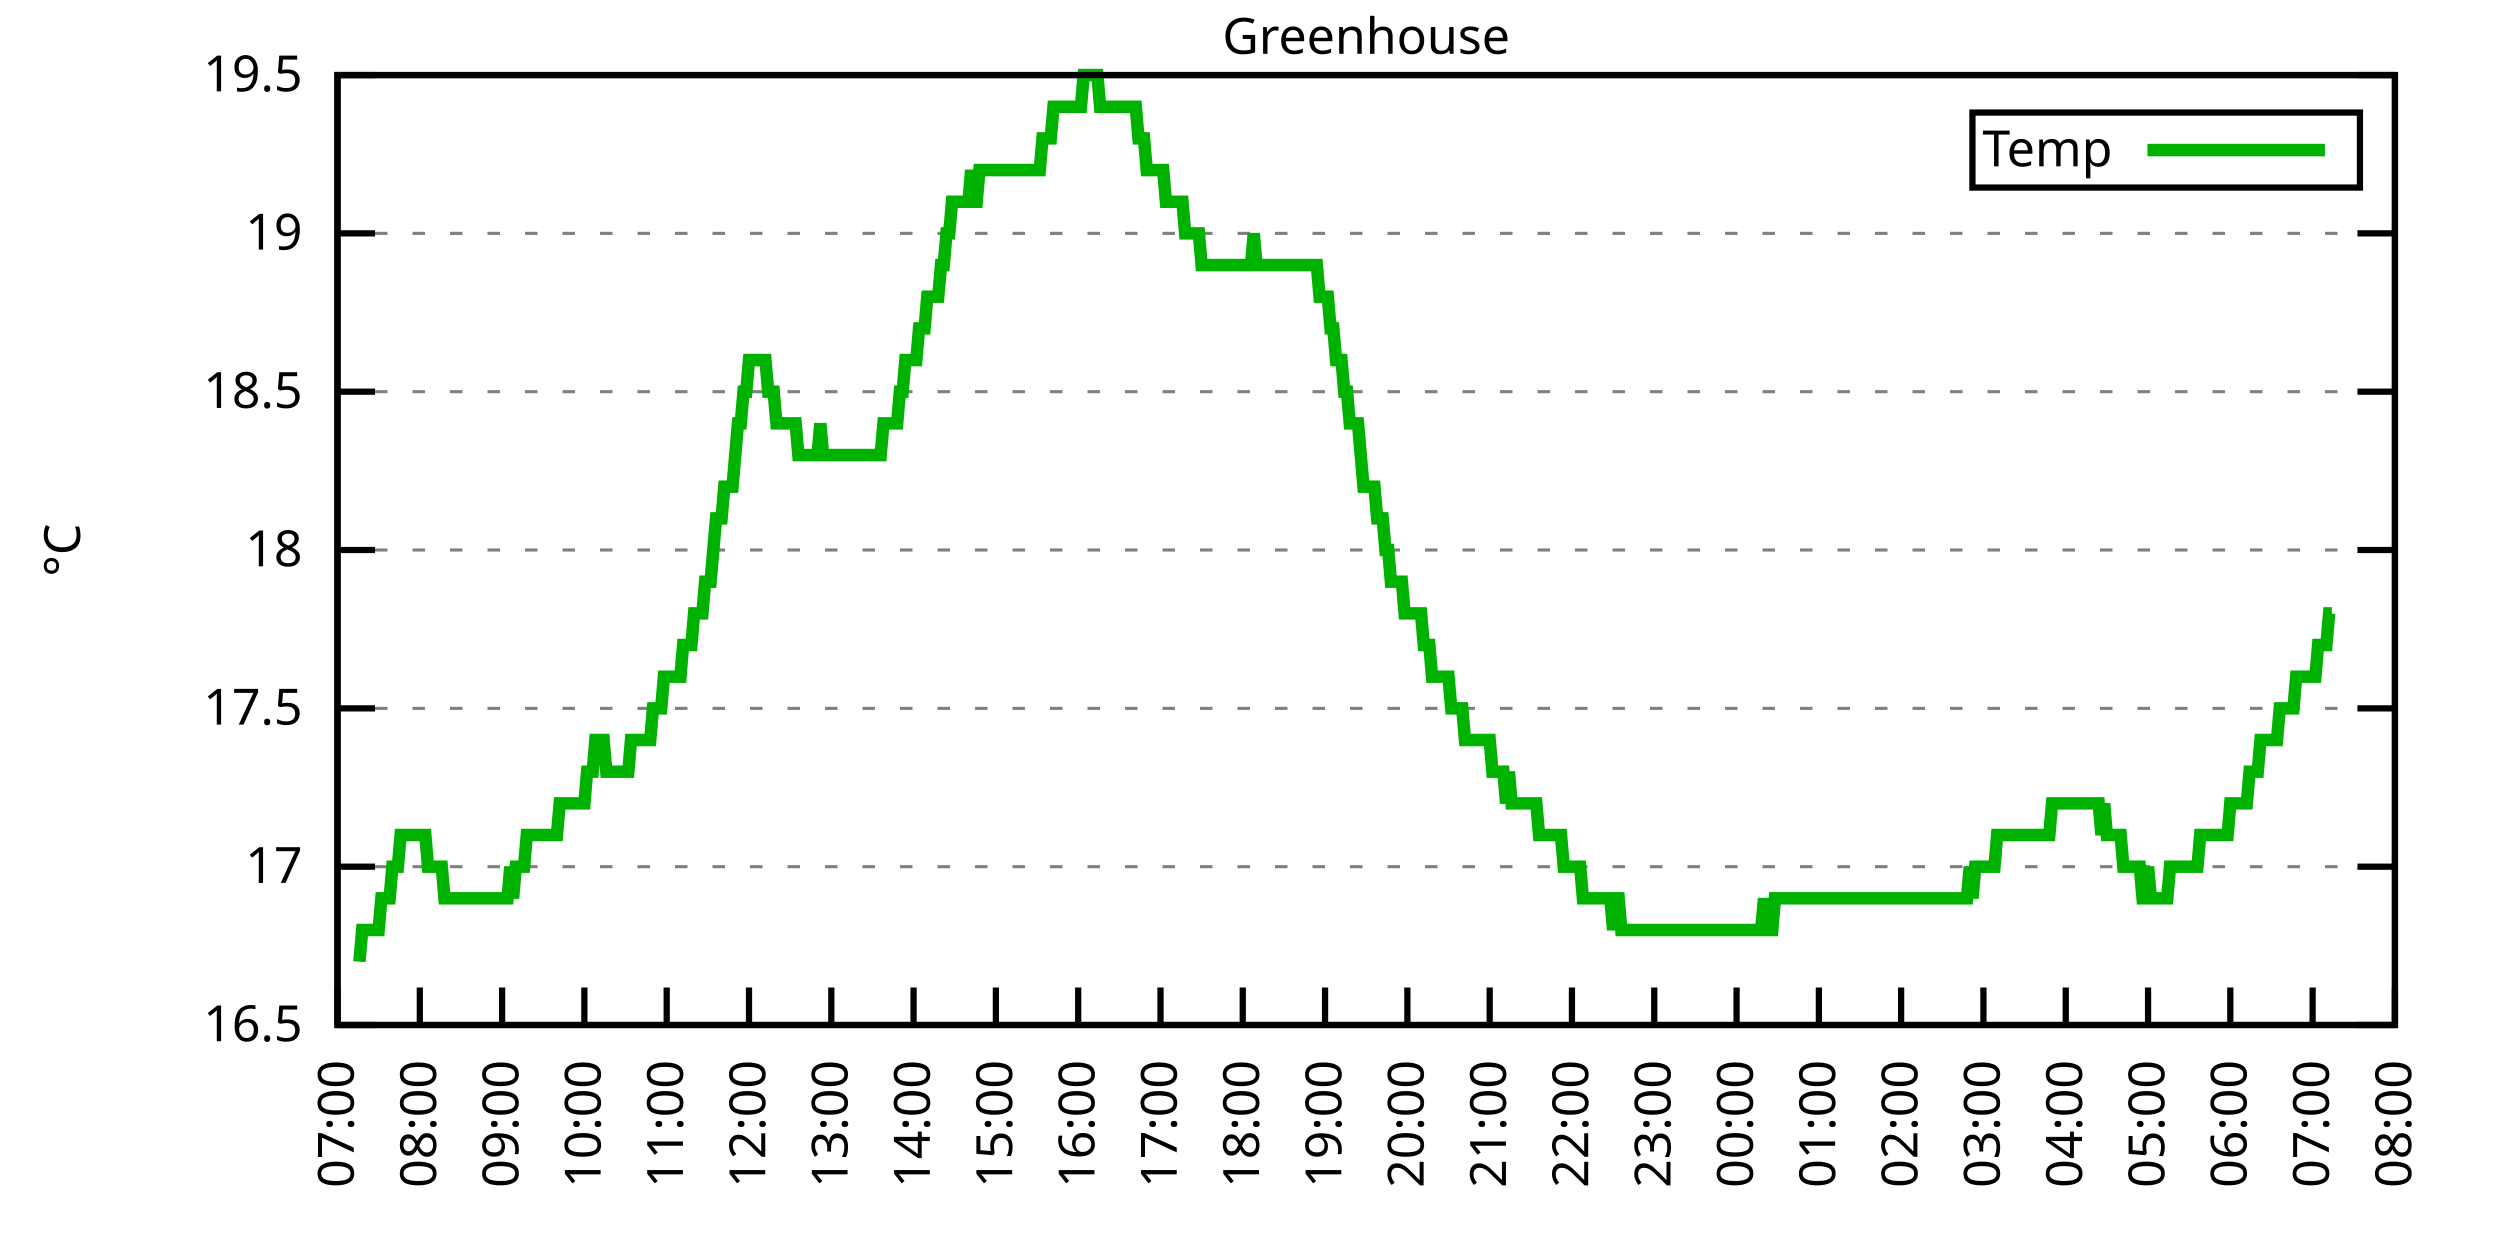
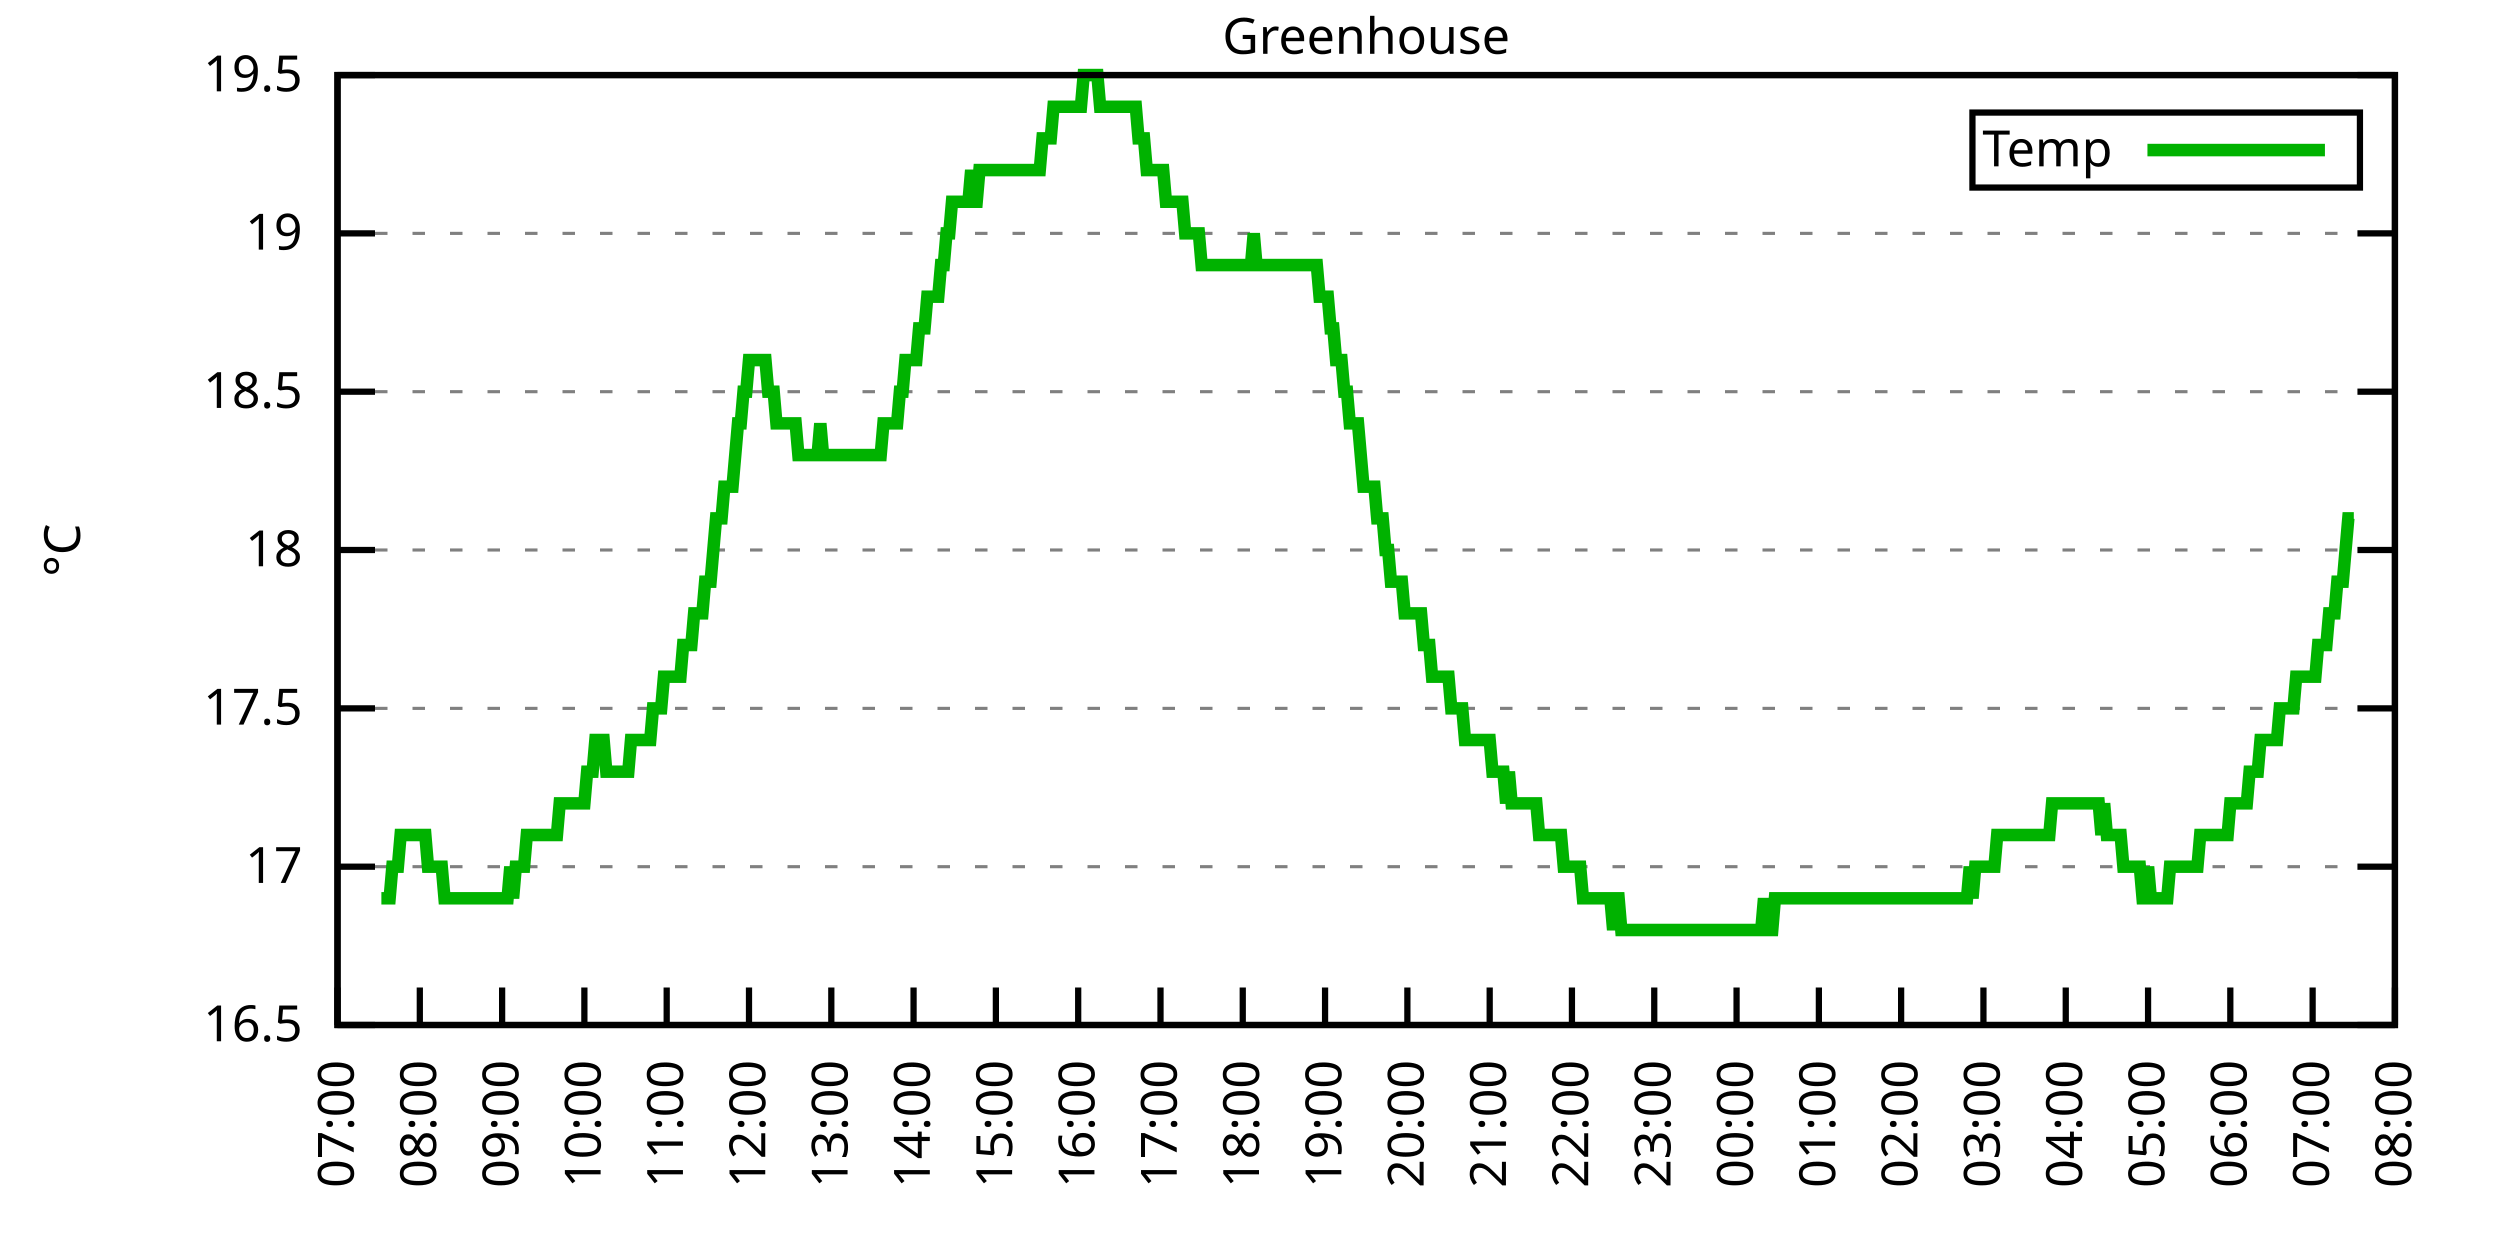
<svg xmlns="http://www.w3.org/2000/svg" xmlns:xlink="http://www.w3.org/1999/xlink" width="400" height="200" viewBox="0 0 400 200">
  <g id="gnuplot_canvas">
    <rect x="0" y="0" width="400" height="200" fill="none" />
    <defs>
      <circle id="gpDot" r="0.5" stroke-width="0.5" stroke="currentColor" />
      <path id="gpPt0" stroke-width="0.333" stroke="currentColor" d="M-1,0 h2 M0,-1 v2" />
      <path id="gpPt1" stroke-width="0.333" stroke="currentColor" d="M-1,-1 L1,1 M1,-1 L-1,1" />
      <path id="gpPt2" stroke-width="0.333" stroke="currentColor" d="M-1,0 L1,0 M0,-1 L0,1 M-1,-1 L1,1 M-1,1 L1,-1" />
      <rect id="gpPt3" stroke-width="0.333" stroke="currentColor" x="-1" y="-1" width="2" height="2" />
      <rect id="gpPt4" stroke-width="0.333" stroke="currentColor" fill="currentColor" x="-1" y="-1" width="2" height="2" />
      <circle id="gpPt5" stroke-width="0.333" stroke="currentColor" cx="0" cy="0" r="1" />
      <use xlink:href="#gpPt5" id="gpPt6" fill="currentColor" stroke="none" />
      <path id="gpPt7" stroke-width="0.333" stroke="currentColor" d="M0,-1.33 L-1.33,0.67 L1.33,0.67 z" />
      <use xlink:href="#gpPt7" id="gpPt8" fill="currentColor" stroke="none" />
      <use xlink:href="#gpPt7" id="gpPt9" stroke="currentColor" transform="rotate(180)" />
      <use xlink:href="#gpPt9" id="gpPt10" fill="currentColor" stroke="none" />
      <use xlink:href="#gpPt3" id="gpPt11" stroke="currentColor" transform="rotate(45)" />
      <use xlink:href="#gpPt11" id="gpPt12" fill="currentColor" stroke="none" />
      <path id="gpPt13" stroke-width="0.333" stroke="currentColor" d="M0,1.330 L1.265,0.411 L0.782,-1.067 L-0.782,-1.076 L-1.265,0.411 z" />
      <use xlink:href="#gpPt13" id="gpPt14" fill="currentColor" stroke="none" />
      <filter id="textbox" filterUnits="objectBoundingBox" x="0" y="0" height="1" width="1">
        <feFlood flood-color="white" flood-opacity="1" result="bgnd" />
        <feComposite in="SourceGraphic" in2="bgnd" operator="atop" />
      </filter>
      <filter id="greybox" filterUnits="objectBoundingBox" x="0" y="0" height="1" width="1">
        <feFlood flood-color="lightgrey" flood-opacity="1" result="grey" />
        <feComposite in="SourceGraphic" in2="grey" operator="atop" />
      </filter>
    </defs>
    <g fill="none" color="white" stroke="currentColor" stroke-width="1.00" stroke-linecap="butt" stroke-linejoin="miter">
</g>
    <g fill="none" color="black" stroke="currentColor" stroke-width="1.00" stroke-linecap="butt" stroke-linejoin="miter">
      <g stroke="none" shape-rendering="crispEdges">
        <polygon fill="rgb(255, 255, 255)" points="54.00,164.00 383.18,164.00 383.18,12.02 54.00,12.02 " />
      </g>
    </g>
    <g fill="none" color="black" stroke="currentColor" stroke-width="1.00" stroke-linecap="butt" stroke-linejoin="miter">
</g>
    <g fill="none" color="black" stroke="black" stroke-width="0.50" stroke-linecap="butt" stroke-linejoin="miter">
</g>
    <g fill="none" color="gray" stroke="currentColor" stroke-width="0.50" stroke-linecap="butt" stroke-linejoin="miter">
      <path stroke="gray" stroke-dasharray="2,4" class="gridline" d="M54.00,164.00 L383.19,164.00  " />
    </g>
    <g fill="none" color="gray" stroke="gray" stroke-width="1.00" stroke-linecap="butt" stroke-linejoin="miter">
</g>
    <g fill="none" color="black" stroke="currentColor" stroke-width="1.00" stroke-linecap="butt" stroke-linejoin="miter">
      <path stroke="black" d="M54.00,164.00 L60.00,164.00 M383.19,164.00 L377.19,164.00  " />
      <g transform="translate(48.40,166.60)" stroke="none" fill="black" font-family="Sans" font-size="8.00" text-anchor="end">
        <text>
          <tspan font-family="Sans"> 16.5</tspan>
        </text>
      </g>
    </g>
    <g fill="none" color="black" stroke="currentColor" stroke-width="1.00" stroke-linecap="butt" stroke-linejoin="miter">
</g>
    <g fill="none" color="black" stroke="black" stroke-width="0.50" stroke-linecap="butt" stroke-linejoin="miter">
</g>
    <g fill="none" color="gray" stroke="currentColor" stroke-width="0.50" stroke-linecap="butt" stroke-linejoin="miter">
      <path stroke="gray" stroke-dasharray="2,4" class="gridline" d="M54.00,138.67 L383.19,138.67  " />
    </g>
    <g fill="none" color="gray" stroke="gray" stroke-width="1.00" stroke-linecap="butt" stroke-linejoin="miter">
</g>
    <g fill="none" color="black" stroke="currentColor" stroke-width="1.00" stroke-linecap="butt" stroke-linejoin="miter">
      <path stroke="black" d="M54.00,138.67 L60.00,138.67 M383.19,138.67 L377.19,138.67  " />
      <g transform="translate(48.40,141.27)" stroke="none" fill="black" font-family="Sans" font-size="8.00" text-anchor="end">
        <text>
          <tspan font-family="Sans"> 17</tspan>
        </text>
      </g>
    </g>
    <g fill="none" color="black" stroke="currentColor" stroke-width="1.00" stroke-linecap="butt" stroke-linejoin="miter">
</g>
    <g fill="none" color="black" stroke="black" stroke-width="0.50" stroke-linecap="butt" stroke-linejoin="miter">
</g>
    <g fill="none" color="gray" stroke="currentColor" stroke-width="0.50" stroke-linecap="butt" stroke-linejoin="miter">
      <path stroke="gray" stroke-dasharray="2,4" class="gridline" d="M54.00,113.34 L383.19,113.34  " />
    </g>
    <g fill="none" color="gray" stroke="gray" stroke-width="1.00" stroke-linecap="butt" stroke-linejoin="miter">
</g>
    <g fill="none" color="black" stroke="currentColor" stroke-width="1.00" stroke-linecap="butt" stroke-linejoin="miter">
      <path stroke="black" d="M54.00,113.34 L60.00,113.34 M383.19,113.34 L377.19,113.34  " />
      <g transform="translate(48.40,115.94)" stroke="none" fill="black" font-family="Sans" font-size="8.00" text-anchor="end">
        <text>
          <tspan font-family="Sans"> 17.5</tspan>
        </text>
      </g>
    </g>
    <g fill="none" color="black" stroke="currentColor" stroke-width="1.00" stroke-linecap="butt" stroke-linejoin="miter">
</g>
    <g fill="none" color="black" stroke="black" stroke-width="0.50" stroke-linecap="butt" stroke-linejoin="miter">
</g>
    <g fill="none" color="gray" stroke="currentColor" stroke-width="0.50" stroke-linecap="butt" stroke-linejoin="miter">
      <path stroke="gray" stroke-dasharray="2,4" class="gridline" d="M54.00,88.00 L383.19,88.00  " />
    </g>
    <g fill="none" color="gray" stroke="gray" stroke-width="1.00" stroke-linecap="butt" stroke-linejoin="miter">
</g>
    <g fill="none" color="black" stroke="currentColor" stroke-width="1.00" stroke-linecap="butt" stroke-linejoin="miter">
      <path stroke="black" d="M54.00,88.00 L60.00,88.00 M383.19,88.00 L377.19,88.00  " />
      <g transform="translate(48.40,90.60)" stroke="none" fill="black" font-family="Sans" font-size="8.00" text-anchor="end">
        <text>
          <tspan font-family="Sans"> 18</tspan>
        </text>
      </g>
    </g>
    <g fill="none" color="black" stroke="currentColor" stroke-width="1.00" stroke-linecap="butt" stroke-linejoin="miter">
</g>
    <g fill="none" color="black" stroke="black" stroke-width="0.50" stroke-linecap="butt" stroke-linejoin="miter">
</g>
    <g fill="none" color="gray" stroke="currentColor" stroke-width="0.50" stroke-linecap="butt" stroke-linejoin="miter">
      <path stroke="gray" stroke-dasharray="2,4" class="gridline" d="M54.00,62.67 L383.19,62.67  " />
    </g>
    <g fill="none" color="gray" stroke="gray" stroke-width="1.00" stroke-linecap="butt" stroke-linejoin="miter">
</g>
    <g fill="none" color="black" stroke="currentColor" stroke-width="1.00" stroke-linecap="butt" stroke-linejoin="miter">
      <path stroke="black" d="M54.00,62.67 L60.00,62.67 M383.19,62.67 L377.19,62.67  " />
      <g transform="translate(48.40,65.27)" stroke="none" fill="black" font-family="Sans" font-size="8.00" text-anchor="end">
        <text>
          <tspan font-family="Sans"> 18.5</tspan>
        </text>
      </g>
    </g>
    <g fill="none" color="black" stroke="currentColor" stroke-width="1.00" stroke-linecap="butt" stroke-linejoin="miter">
</g>
    <g fill="none" color="black" stroke="black" stroke-width="0.50" stroke-linecap="butt" stroke-linejoin="miter">
</g>
    <g fill="none" color="gray" stroke="currentColor" stroke-width="0.50" stroke-linecap="butt" stroke-linejoin="miter">
      <path stroke="gray" stroke-dasharray="2,4" class="gridline" d="M54.00,37.34 L383.19,37.34  " />
    </g>
    <g fill="none" color="gray" stroke="gray" stroke-width="1.00" stroke-linecap="butt" stroke-linejoin="miter">
</g>
    <g fill="none" color="black" stroke="currentColor" stroke-width="1.00" stroke-linecap="butt" stroke-linejoin="miter">
      <path stroke="black" d="M54.00,37.34 L60.00,37.34 M383.19,37.34 L377.19,37.34  " />
      <g transform="translate(48.40,39.94)" stroke="none" fill="black" font-family="Sans" font-size="8.00" text-anchor="end">
        <text>
          <tspan font-family="Sans"> 19</tspan>
        </text>
      </g>
    </g>
    <g fill="none" color="black" stroke="currentColor" stroke-width="1.00" stroke-linecap="butt" stroke-linejoin="miter">
</g>
    <g fill="none" color="black" stroke="black" stroke-width="0.50" stroke-linecap="butt" stroke-linejoin="miter">
</g>
    <g fill="none" color="gray" stroke="currentColor" stroke-width="0.50" stroke-linecap="butt" stroke-linejoin="miter">
      <path stroke="gray" stroke-dasharray="2,4" class="gridline" d="M54.00,12.01 L383.19,12.01  " />
    </g>
    <g fill="none" color="gray" stroke="gray" stroke-width="1.00" stroke-linecap="butt" stroke-linejoin="miter">
</g>
    <g fill="none" color="black" stroke="currentColor" stroke-width="1.00" stroke-linecap="butt" stroke-linejoin="miter">
      <path stroke="black" d="M54.00,12.01 L60.00,12.01 M383.19,12.01 L377.19,12.01  " />
      <g transform="translate(48.40,14.61)" stroke="none" fill="black" font-family="Sans" font-size="8.00" text-anchor="end">
        <text>
          <tspan font-family="Sans"> 19.5</tspan>
        </text>
      </g>
    </g>
    <g fill="none" color="black" stroke="currentColor" stroke-width="1.00" stroke-linecap="butt" stroke-linejoin="miter">
      <path stroke="black" d="M54.00,164.00 L54.00,158.00  " />
      <g transform="translate(56.60,169.60) rotate(270.00)" stroke="none" fill="black" font-family="Sans" font-size="8.00" text-anchor="end">
        <text>
          <tspan font-family="Sans">07:00</tspan>
        </text>
      </g>
    </g>
    <g fill="none" color="black" stroke="currentColor" stroke-width="1.00" stroke-linecap="butt" stroke-linejoin="miter">
      <path stroke="black" d="M67.17,164.00 L67.17,158.00  " />
      <g transform="translate(69.77,169.60) rotate(270.00)" stroke="none" fill="black" font-family="Sans" font-size="8.00" text-anchor="end">
        <text>
          <tspan font-family="Sans">08:00</tspan>
        </text>
      </g>
    </g>
    <g fill="none" color="black" stroke="currentColor" stroke-width="1.00" stroke-linecap="butt" stroke-linejoin="miter">
      <path stroke="black" d="M80.34,164.00 L80.34,158.00  " />
      <g transform="translate(82.94,169.60) rotate(270.00)" stroke="none" fill="black" font-family="Sans" font-size="8.00" text-anchor="end">
        <text>
          <tspan font-family="Sans">09:00</tspan>
        </text>
      </g>
    </g>
    <g fill="none" color="black" stroke="currentColor" stroke-width="1.00" stroke-linecap="butt" stroke-linejoin="miter">
      <path stroke="black" d="M93.50,164.00 L93.50,158.00  " />
      <g transform="translate(96.10,169.60) rotate(270.00)" stroke="none" fill="black" font-family="Sans" font-size="8.00" text-anchor="end">
        <text>
          <tspan font-family="Sans">10:00</tspan>
        </text>
      </g>
    </g>
    <g fill="none" color="black" stroke="currentColor" stroke-width="1.00" stroke-linecap="butt" stroke-linejoin="miter">
      <path stroke="black" d="M106.67,164.00 L106.67,158.00  " />
      <g transform="translate(109.27,169.60) rotate(270.00)" stroke="none" fill="black" font-family="Sans" font-size="8.00" text-anchor="end">
        <text>
          <tspan font-family="Sans">11:00</tspan>
        </text>
      </g>
    </g>
    <g fill="none" color="black" stroke="currentColor" stroke-width="1.00" stroke-linecap="butt" stroke-linejoin="miter">
      <path stroke="black" d="M119.84,164.00 L119.84,158.00  " />
      <g transform="translate(122.44,169.60) rotate(270.00)" stroke="none" fill="black" font-family="Sans" font-size="8.00" text-anchor="end">
        <text>
          <tspan font-family="Sans">12:00</tspan>
        </text>
      </g>
    </g>
    <g fill="none" color="black" stroke="currentColor" stroke-width="1.00" stroke-linecap="butt" stroke-linejoin="miter">
      <path stroke="black" d="M133.01,164.00 L133.01,158.00  " />
      <g transform="translate(135.61,169.60) rotate(270.00)" stroke="none" fill="black" font-family="Sans" font-size="8.00" text-anchor="end">
        <text>
          <tspan font-family="Sans">13:00</tspan>
        </text>
      </g>
    </g>
    <g fill="none" color="black" stroke="currentColor" stroke-width="1.00" stroke-linecap="butt" stroke-linejoin="miter">
      <path stroke="black" d="M146.17,164.00 L146.17,158.00  " />
      <g transform="translate(148.77,169.60) rotate(270.00)" stroke="none" fill="black" font-family="Sans" font-size="8.00" text-anchor="end">
        <text>
          <tspan font-family="Sans">14:00</tspan>
        </text>
      </g>
    </g>
    <g fill="none" color="black" stroke="currentColor" stroke-width="1.00" stroke-linecap="butt" stroke-linejoin="miter">
      <path stroke="black" d="M159.34,164.00 L159.34,158.00  " />
      <g transform="translate(161.94,169.60) rotate(270.00)" stroke="none" fill="black" font-family="Sans" font-size="8.00" text-anchor="end">
        <text>
          <tspan font-family="Sans">15:00</tspan>
        </text>
      </g>
    </g>
    <g fill="none" color="black" stroke="currentColor" stroke-width="1.00" stroke-linecap="butt" stroke-linejoin="miter">
      <path stroke="black" d="M172.51,164.00 L172.51,158.00  " />
      <g transform="translate(175.11,169.60) rotate(270.00)" stroke="none" fill="black" font-family="Sans" font-size="8.00" text-anchor="end">
        <text>
          <tspan font-family="Sans">16:00</tspan>
        </text>
      </g>
    </g>
    <g fill="none" color="black" stroke="currentColor" stroke-width="1.00" stroke-linecap="butt" stroke-linejoin="miter">
      <path stroke="black" d="M185.68,164.00 L185.68,158.00  " />
      <g transform="translate(188.28,169.60) rotate(270.00)" stroke="none" fill="black" font-family="Sans" font-size="8.00" text-anchor="end">
        <text>
          <tspan font-family="Sans">17:00</tspan>
        </text>
      </g>
    </g>
    <g fill="none" color="black" stroke="currentColor" stroke-width="1.00" stroke-linecap="butt" stroke-linejoin="miter">
      <path stroke="black" d="M198.84,164.00 L198.84,158.00  " />
      <g transform="translate(201.44,169.60) rotate(270.00)" stroke="none" fill="black" font-family="Sans" font-size="8.00" text-anchor="end">
        <text>
          <tspan font-family="Sans">18:00</tspan>
        </text>
      </g>
    </g>
    <g fill="none" color="black" stroke="currentColor" stroke-width="1.00" stroke-linecap="butt" stroke-linejoin="miter">
      <path stroke="black" d="M212.01,164.00 L212.01,158.00  " />
      <g transform="translate(214.61,169.60) rotate(270.00)" stroke="none" fill="black" font-family="Sans" font-size="8.00" text-anchor="end">
        <text>
          <tspan font-family="Sans">19:00</tspan>
        </text>
      </g>
    </g>
    <g fill="none" color="black" stroke="currentColor" stroke-width="1.00" stroke-linecap="butt" stroke-linejoin="miter">
      <path stroke="black" d="M225.18,164.00 L225.18,158.00  " />
      <g transform="translate(227.78,169.60) rotate(270.00)" stroke="none" fill="black" font-family="Sans" font-size="8.00" text-anchor="end">
        <text>
          <tspan font-family="Sans">20:00</tspan>
        </text>
      </g>
    </g>
    <g fill="none" color="black" stroke="currentColor" stroke-width="1.00" stroke-linecap="butt" stroke-linejoin="miter">
      <path stroke="black" d="M238.35,164.00 L238.35,158.00  " />
      <g transform="translate(240.95,169.60) rotate(270.00)" stroke="none" fill="black" font-family="Sans" font-size="8.00" text-anchor="end">
        <text>
          <tspan font-family="Sans">21:00</tspan>
        </text>
      </g>
    </g>
    <g fill="none" color="black" stroke="currentColor" stroke-width="1.00" stroke-linecap="butt" stroke-linejoin="miter">
      <path stroke="black" d="M251.51,164.00 L251.51,158.00  " />
      <g transform="translate(254.11,169.60) rotate(270.00)" stroke="none" fill="black" font-family="Sans" font-size="8.00" text-anchor="end">
        <text>
          <tspan font-family="Sans">22:00</tspan>
        </text>
      </g>
    </g>
    <g fill="none" color="black" stroke="currentColor" stroke-width="1.00" stroke-linecap="butt" stroke-linejoin="miter">
      <path stroke="black" d="M264.68,164.00 L264.68,158.00  " />
      <g transform="translate(267.28,169.60) rotate(270.00)" stroke="none" fill="black" font-family="Sans" font-size="8.00" text-anchor="end">
        <text>
          <tspan font-family="Sans">23:00</tspan>
        </text>
      </g>
    </g>
    <g fill="none" color="black" stroke="currentColor" stroke-width="1.00" stroke-linecap="butt" stroke-linejoin="miter">
      <path stroke="black" d="M277.85,164.00 L277.85,158.00  " />
      <g transform="translate(280.45,169.60) rotate(270.00)" stroke="none" fill="black" font-family="Sans" font-size="8.00" text-anchor="end">
        <text>
          <tspan font-family="Sans">00:00</tspan>
        </text>
      </g>
    </g>
    <g fill="none" color="black" stroke="currentColor" stroke-width="1.00" stroke-linecap="butt" stroke-linejoin="miter">
      <path stroke="black" d="M291.02,164.00 L291.02,158.00  " />
      <g transform="translate(293.62,169.60) rotate(270.00)" stroke="none" fill="black" font-family="Sans" font-size="8.00" text-anchor="end">
        <text>
          <tspan font-family="Sans">01:00</tspan>
        </text>
      </g>
    </g>
    <g fill="none" color="black" stroke="currentColor" stroke-width="1.00" stroke-linecap="butt" stroke-linejoin="miter">
      <path stroke="black" d="M304.18,164.00 L304.18,158.00  " />
      <g transform="translate(306.78,169.60) rotate(270.00)" stroke="none" fill="black" font-family="Sans" font-size="8.00" text-anchor="end">
        <text>
          <tspan font-family="Sans">02:00</tspan>
        </text>
      </g>
    </g>
    <g fill="none" color="black" stroke="currentColor" stroke-width="1.00" stroke-linecap="butt" stroke-linejoin="miter">
      <path stroke="black" d="M317.35,164.00 L317.35,158.00  " />
      <g transform="translate(319.95,169.60) rotate(270.00)" stroke="none" fill="black" font-family="Sans" font-size="8.00" text-anchor="end">
        <text>
          <tspan font-family="Sans">03:00</tspan>
        </text>
      </g>
    </g>
    <g fill="none" color="black" stroke="currentColor" stroke-width="1.00" stroke-linecap="butt" stroke-linejoin="miter">
      <path stroke="black" d="M330.52,164.00 L330.52,158.00  " />
      <g transform="translate(333.12,169.60) rotate(270.00)" stroke="none" fill="black" font-family="Sans" font-size="8.00" text-anchor="end">
        <text>
          <tspan font-family="Sans">04:00</tspan>
        </text>
      </g>
    </g>
    <g fill="none" color="black" stroke="currentColor" stroke-width="1.00" stroke-linecap="butt" stroke-linejoin="miter">
      <path stroke="black" d="M343.69,164.00 L343.69,158.00  " />
      <g transform="translate(346.29,169.60) rotate(270.00)" stroke="none" fill="black" font-family="Sans" font-size="8.00" text-anchor="end">
        <text>
          <tspan font-family="Sans">05:00</tspan>
        </text>
      </g>
    </g>
    <g fill="none" color="black" stroke="currentColor" stroke-width="1.00" stroke-linecap="butt" stroke-linejoin="miter">
      <path stroke="black" d="M356.85,164.00 L356.85,158.00  " />
      <g transform="translate(359.45,169.60) rotate(270.00)" stroke="none" fill="black" font-family="Sans" font-size="8.00" text-anchor="end">
        <text>
          <tspan font-family="Sans">06:00</tspan>
        </text>
      </g>
    </g>
    <g fill="none" color="black" stroke="currentColor" stroke-width="1.00" stroke-linecap="butt" stroke-linejoin="miter">
      <path stroke="black" d="M370.02,164.00 L370.02,158.00  " />
      <g transform="translate(372.62,169.60) rotate(270.00)" stroke="none" fill="black" font-family="Sans" font-size="8.00" text-anchor="end">
        <text>
          <tspan font-family="Sans">07:00</tspan>
        </text>
      </g>
    </g>
    <g fill="none" color="black" stroke="currentColor" stroke-width="1.00" stroke-linecap="butt" stroke-linejoin="miter">
      <path stroke="black" d="M383.19,164.00 L383.19,158.00  " />
      <g transform="translate(385.79,169.60) rotate(270.00)" stroke="none" fill="black" font-family="Sans" font-size="8.00" text-anchor="end">
        <text>
          <tspan font-family="Sans">08:00</tspan>
        </text>
      </g>
    </g>
    <g fill="none" color="black" stroke="currentColor" stroke-width="1.00" stroke-linecap="butt" stroke-linejoin="miter">
</g>
    <g fill="none" color="black" stroke="currentColor" stroke-width="1.00" stroke-linecap="butt" stroke-linejoin="miter">
      <path stroke="black" d="M54.00,12.01 L54.00,164.00 L383.19,164.00 L383.19,12.01 L54.00,12.01 Z  " />
    </g>
    <g fill="none" color="black" stroke="currentColor" stroke-width="1.00" stroke-linecap="butt" stroke-linejoin="miter">
</g>
    <g fill="none" color="black" stroke="currentColor" stroke-width="1.00" stroke-linecap="butt" stroke-linejoin="miter">
      <path stroke="black" d="M315.59,30.01 L315.59,18.01 L377.59,18.01 L377.59,30.01 L315.59,30.01 Z  " />
    </g>
    <g id="Greenhouse_plot_1">
      <g fill="none" color="white" stroke="black" stroke-width="2.00" stroke-linecap="butt" stroke-linejoin="miter">
</g>
      <g fill="none" color="black" stroke="currentColor" stroke-width="2.00" stroke-linecap="butt" stroke-linejoin="miter">
        <g transform="translate(337.99,26.61)" stroke="none" fill="black" font-family="Sans" font-size="8.00" text-anchor="end">
          <text>
            <tspan font-family="Sans">Temp</tspan>
          </text>
        </g>
      </g>
      <g fill="none" color="black" stroke="currentColor" stroke-width="2.00" stroke-linecap="butt" stroke-linejoin="miter">
-         <path stroke="rgb(  0, 178,   0)" d="M343.59,24.01 L371.99,24.01 M57.51,153.87 L57.95,148.80 L58.39,148.80 L58.83,148.80 L59.27,148.80 L59.71,148.80   L60.14,148.80 L60.58,148.80 L61.02,143.73 L61.46,143.73 L61.90,143.73 L62.34,143.73 L62.78,138.67 L63.22,138.67   L63.66,138.67 L64.10,133.60 L64.53,133.60 L64.97,133.60 L65.41,133.60 L65.85,133.60 L66.29,133.60 L66.73,133.60   L67.17,133.60 L67.61,133.60 L68.05,133.60 L68.48,138.67 L68.92,138.67 L69.36,138.67 L69.80,138.67 L70.24,138.67   L70.68,138.67 L71.12,143.73 L71.56,143.73 L72.00,143.73 L72.43,143.73 L72.87,143.73 L73.31,143.73 L73.75,143.73   L74.19,143.73 L74.63,143.73 L75.07,143.73 L75.51,143.73 L75.95,143.73 L76.38,143.73 L76.82,143.73 L77.26,143.73   L77.70,143.73 L78.14,143.73 L78.58,143.73 L79.02,143.73 L79.46,143.73 L79.90,143.73 L80.34,143.73 L80.77,143.73   L81.21,143.73 L81.65,138.67 L82.09,143.73 L82.53,138.67 L82.97,138.67 L83.41,138.67 L83.85,138.67 L84.29,133.60   L84.72,133.60 L85.16,133.60 L85.60,133.60 L86.04,133.60 L86.48,133.60 L86.92,133.60 L87.36,133.60 L87.80,133.60   L88.24,133.60 L88.67,133.60 L89.11,133.60 L89.55,128.54 L89.99,128.54 L90.43,128.54 L90.87,128.54 L91.31,128.54   L91.75,128.54 L92.19,128.54 L92.62,128.54 L93.06,128.54 L93.50,128.54 L93.94,123.47 L94.38,123.47 L94.82,123.47   L95.26,118.40 L95.70,118.40 L96.14,118.40 L96.58,118.40 L97.01,123.47 L97.45,123.47 L97.89,123.47 L98.33,123.47   L98.77,123.47 L99.21,123.47 L99.65,123.47 L100.09,123.47 L100.53,123.47 L100.96,118.40 L101.40,118.40 L101.84,118.40   L102.28,118.40 L102.72,118.40 L103.16,118.40 L103.60,118.40 L104.04,118.40 L104.48,113.34 L104.91,113.34 L105.35,113.34   L105.79,113.34 L106.23,108.27 L106.67,108.27 L107.11,108.27 L107.55,108.27 L107.99,108.27 L108.43,108.27 L108.87,108.27   L109.30,103.20 L109.74,103.20 L110.18,103.20 L110.62,103.20 L111.06,98.14 L111.50,98.14 L111.94,98.14 L112.38,98.14   L112.82,93.07 L113.25,93.07 L113.69,93.07 L114.13,88.00 L114.57,82.94 L115.01,82.94 L115.45,82.94 L115.89,77.87   L116.33,77.87 L116.77,77.87 L117.20,77.87 L117.64,72.81 L118.08,67.74 L118.52,67.74 L118.96,62.67 L119.40,62.67   L119.84,57.61 L120.28,57.61 L120.72,57.61 L121.15,57.61 L121.59,57.61 L122.03,57.61 L122.47,57.61 L122.91,62.67   L123.35,62.67 L123.79,62.67 L124.23,67.74 L124.67,67.74 L125.11,67.74 L125.54,67.74 L125.98,67.74 L126.42,67.74   L126.86,67.74 L127.30,67.74 L127.74,72.81 L128.18,72.81 L128.62,72.81 L129.06,72.81 L129.49,72.81 L129.93,72.81   L130.37,72.81 L130.81,72.81 L131.25,67.74 L131.69,72.81 L132.13,72.81 L132.57,72.81 L133.01,72.81 L133.44,72.81   L133.88,72.81 L134.32,72.81 L134.76,72.81 L135.20,72.81 L135.64,72.81 L136.08,72.81 L136.52,72.81 L136.96,72.81   L137.39,72.81 L137.83,72.81 L138.27,72.81 L138.71,72.81 L139.15,72.81 L139.59,72.81 L140.03,72.81 L140.47,72.81   L140.91,72.81 L141.35,67.74 L141.78,67.74 L142.22,67.74 L142.66,67.74 L143.10,67.74 L143.54,67.74 L143.98,62.67   L144.42,62.67 L144.86,57.61 L145.30,57.61 L145.73,57.61 L146.17,57.61 L146.61,57.61 L147.05,52.54 L147.49,52.54   L147.93,52.54 L148.37,47.47 L148.81,47.47 L149.25,47.47 L149.68,47.47 L150.12,47.47 L150.56,42.41 L151.00,42.41   L151.44,37.34 L151.88,37.34 L152.32,32.28 L152.76,32.28 L153.20,32.28 L153.63,32.28 L154.07,32.28 L154.51,32.28   L154.95,32.28 L155.39,27.21 L155.83,32.28 L156.27,32.28 L156.71,27.21 L157.15,27.21 L157.59,27.21 L158.02,27.21   L158.46,27.21 L158.90,27.21 L159.34,27.21 L159.78,27.21 L160.22,27.21 L160.66,27.21 L161.10,27.21 L161.54,27.21   L161.97,27.21 L162.41,27.21 L162.85,27.21 L163.29,27.21 L163.73,27.21 L164.17,27.21 L164.61,27.21 L165.05,27.21   L165.49,27.21 L165.92,27.21 L166.36,27.21 L166.80,22.14 L167.24,22.14 L167.68,22.14 L168.12,22.14 L168.56,17.08   L169.00,17.08 L169.44,17.08 L169.87,17.08 L170.31,17.08 L170.75,17.08 L171.19,17.08 L171.63,17.08 L172.07,17.08   L172.51,17.08 L172.95,17.08 L173.39,12.01 L173.83,12.01 L174.26,12.01 L174.70,12.01 L175.14,12.01 L175.58,12.01   L176.02,17.08 L176.46,17.08 L176.90,17.08 L177.34,17.08 L177.78,17.08 L178.21,17.08 L178.65,17.08 L179.09,17.08   L179.53,17.08 L179.97,17.08 L180.41,17.08 L180.85,17.08 L181.29,17.08 L181.73,17.08 L182.16,22.14 L182.60,22.14   L183.04,22.14 L183.48,27.21 L183.92,27.21 L184.36,27.21 L184.80,27.21 L185.24,27.21 L185.68,27.21 L186.11,27.21   L186.55,32.28 L186.99,32.28 L187.43,32.28 L187.87,32.28 L188.31,32.28 L188.75,32.28 L189.19,32.28 L189.63,37.34   L190.07,37.34 L190.50,37.34 L190.94,37.34 L191.38,37.34 L191.82,37.34 L192.26,42.41 L192.70,42.41 L193.14,42.41   L193.58,42.41 L194.02,42.41 L194.45,42.41 L194.89,42.41 L195.33,42.41 L195.77,42.41 L196.21,42.41 L196.65,42.41   L197.09,42.41 L197.53,42.41 L197.97,42.41 L198.40,42.41 L198.84,42.41 L199.28,42.41 L199.72,42.41 L200.16,42.41   L200.60,37.34 L201.04,42.41 L201.48,42.41 L201.92,42.41 L202.35,42.41 L202.79,42.41 L203.23,42.41 L203.67,42.41   L204.11,42.41 L204.55,42.41 L204.99,42.41 L205.43,42.41 L205.87,42.41 L206.31,42.41 L206.74,42.41 L207.18,42.41   L207.62,42.41 L208.06,42.41 L208.50,42.41 L208.94,42.41 L209.38,42.41 L209.82,42.41 L210.26,42.41 L210.69,42.41   L211.13,47.47 L211.57,47.47 L212.01,47.47 L212.45,47.47 L212.89,52.54 L213.33,52.54 L213.77,57.61 L214.21,57.61   L214.64,57.61 L215.08,62.67 L215.52,62.67 L215.96,67.74 L216.40,67.74 L216.84,67.74 L217.28,67.74 L217.72,72.81   L218.16,77.87 L218.60,77.87 L219.03,77.87 L219.47,77.87 L219.91,77.87 L220.35,82.94 L220.79,82.94 L221.23,82.94   L221.67,88.00 L222.11,88.00 L222.55,93.07 L222.98,93.07 L223.42,93.07 L223.86,93.07 L224.30,93.07 L224.74,98.14   L225.18,98.14 L225.62,98.14 L226.06,98.14 L226.50,98.14 L226.93,98.14 L227.37,98.14 L227.81,103.20 L228.25,103.20   L228.69,103.20 L229.13,108.27 L229.57,108.27 L230.01,108.27 L230.45,108.27 L230.88,108.27 L231.32,108.27 L231.76,108.27   L232.20,113.34 L232.64,113.34 L233.08,113.34 L233.52,113.34 L233.96,113.34 L234.40,118.40 L234.84,118.40 L235.27,118.40   L235.71,118.40 L236.15,118.40 L236.59,118.40 L237.03,118.40 L237.47,118.40 L237.91,118.40 L238.35,118.40 L238.79,123.47   L239.22,123.47 L239.66,123.47 L240.10,123.47 L240.54,123.47 L240.98,128.54 L241.42,123.47 L241.86,128.54 L242.30,128.54   L242.74,128.54 L243.17,128.54 L243.61,128.54 L244.05,128.54 L244.49,128.54 L244.93,128.54 L245.37,128.54 L245.81,128.54   L246.25,133.60 L246.69,133.60 L247.12,133.60 L247.56,133.60 L248.00,133.60 L248.44,133.60 L248.88,133.60 L249.32,133.60   L249.76,133.60 L250.20,138.67 L250.64,138.67 L251.08,138.67 L251.51,138.67 L251.95,138.67 L252.39,138.67 L252.83,138.67   L253.27,143.73 L253.71,143.73 L254.15,143.73 L254.59,143.73 L255.03,143.73 L255.46,143.73 L255.90,143.73 L256.34,143.73   L256.78,143.73 L257.22,143.73 L257.66,143.73 L258.10,148.80 L258.54,143.73 L258.98,143.73 L259.41,148.80 L259.85,148.80   L260.29,148.80 L260.73,148.80 L261.17,148.80 L261.61,148.80 L262.05,148.80 L262.49,148.80 L262.93,148.80 L263.36,148.80   L263.80,148.80 L264.24,148.80 L264.68,148.80 L265.12,148.80 L265.56,148.80 L266.00,148.80 L266.44,148.80 L266.88,148.80   L267.32,148.80 L267.75,148.80 L268.19,148.80 L268.63,148.80 L269.07,148.80 L269.51,148.80 L269.95,148.80 L270.39,148.80   L270.83,148.80 L271.27,148.80 L271.70,148.80 L272.14,148.80 L272.58,148.80 L273.02,148.80 L273.46,148.80 L273.90,148.80   L274.34,148.80 L274.78,148.80 L275.22,148.80 L275.65,148.80 L276.09,148.80 L276.53,148.80 L276.97,148.80 L277.41,148.80   L277.85,148.80 L278.29,148.80 L278.73,148.80 L279.17,148.80 L279.60,148.80 L280.04,148.80 L280.48,148.80 L280.92,148.80   L281.36,148.80 L281.80,148.80 L282.24,143.73 L282.68,148.80 L283.12,148.80 L283.56,148.80 L283.99,143.73 L284.43,143.73   L284.87,143.73 L285.31,143.73 L285.75,143.73 L286.19,143.73 L286.63,143.73 L287.07,143.73 L287.51,143.73 L287.94,143.73   L288.38,143.73 L288.82,143.73 L289.26,143.73 L289.70,143.73 L290.14,143.73 L290.58,143.73 L291.02,143.73 L291.46,143.73   L291.89,143.73 L292.33,143.73 L292.77,143.73 L293.21,143.73 L293.65,143.73 L294.09,143.73 L294.53,143.73 L294.97,143.73   L295.41,143.73 L295.84,143.73 L296.28,143.73 L296.72,143.73 L297.16,143.73 L297.60,143.73 L298.04,143.73 L298.48,143.73   L298.92,143.73 L299.36,143.73 L299.80,143.73 L300.23,143.73 L300.67,143.73 L301.11,143.73 L301.55,143.73 L301.99,143.73   L302.43,143.73 L302.87,143.73 L303.31,143.73 L303.75,143.73 L304.18,143.73 L304.62,143.73 L305.06,143.73 L305.50,143.73   L305.94,143.73 L306.38,143.73 L306.82,143.73 L307.26,143.73 L307.70,143.73 L308.13,143.73 L308.57,143.73 L309.01,143.73   L309.45,143.73 L309.89,143.73 L310.33,143.73 L310.77,143.73 L311.21,143.73 L311.65,143.73 L312.08,143.73 L312.52,143.73   L312.96,143.73 L313.40,143.73 L313.84,143.73 L314.28,143.73 L314.72,143.73 L315.16,138.67 L315.60,143.73 L316.04,138.67   L316.47,138.67 L316.91,138.67 L317.35,138.67 L317.79,138.67 L318.23,138.67 L318.67,138.67 L319.11,138.67 L319.55,133.60   L319.99,133.60 L320.42,133.60 L320.86,133.60 L321.30,133.60 L321.74,133.60 L322.18,133.60 L322.62,133.60 L323.06,133.60   L323.50,133.60 L323.94,133.60 L324.37,133.60 L324.81,133.60 L325.25,133.60 L325.69,133.60 L326.13,133.60 L326.57,133.60   L327.01,133.60 L327.45,133.60 L327.89,133.60 L328.33,128.54 L328.76,128.54 L329.20,128.54 L329.64,128.54 L330.08,128.54   L330.52,128.54 L330.96,128.54 L331.40,128.54 L331.84,128.54 L332.28,128.54 L332.71,128.54 L333.15,128.54 L333.59,128.54   L334.03,128.54 L334.47,128.54 L334.91,128.54 L335.35,128.54 L335.79,128.54 L336.23,133.60 L336.66,128.54 L337.10,133.60   L337.54,133.60 L337.98,133.60 L338.42,133.60 L338.86,133.60 L339.30,133.60 L339.74,138.67 L340.18,138.67 L340.61,138.67   L341.05,138.67 L341.49,138.67 L341.93,138.67 L342.37,138.67 L342.81,143.73 L343.25,143.73 L343.69,138.67 L344.13,143.73   L344.57,143.73 L345.00,143.73 L345.44,143.73 L345.88,143.73 L346.32,143.73 L346.76,143.73 L347.20,138.67 L347.64,138.67   L348.08,138.67 L348.52,138.67 L348.95,138.67 L349.39,138.67 L349.83,138.67 L350.27,138.67 L350.71,138.67 L351.15,138.67   L351.59,138.67 L352.03,133.60 L352.47,133.60 L352.90,133.60 L353.34,133.60 L353.78,133.60 L354.22,133.60 L354.66,133.60   L355.10,133.60 L355.54,133.60 L355.98,133.60 L356.42,133.60 L356.85,128.54 L357.29,128.54 L357.73,128.54 L358.17,128.54   L358.61,128.54 L359.05,128.54 L359.49,128.54 L359.93,123.47 L360.37,123.47 L360.81,123.47 L361.24,123.47 L361.68,118.40   L362.12,118.40 L362.56,118.40 L363.00,118.40 L363.44,118.40 L363.88,118.40 L364.32,118.40 L364.76,113.34 L365.19,113.34   L365.63,113.34 L366.07,113.34 L366.51,113.34 L366.95,113.34 L367.39,108.27 L367.83,108.27 L368.27,108.27 L368.71,108.27   L369.14,108.27 L369.58,108.27 L370.02,108.27 L370.46,108.27 L370.90,103.20 L371.34,103.20 L371.78,103.20 L372.22,103.20   L372.66,98.14 L373.09,98.14  " />
+         <path stroke="rgb(  0, 178,   0)" d="M343.59,24.01 L371.99,24.01 M61.02,143.73 L61.46,143.73 L61.90,143.73 L62.34,143.73 L62.78,138.67 L63.22,138.67   L63.66,138.67 L64.10,133.60 L64.53,133.60 L64.97,133.60 L65.41,133.60 L65.85,133.60 L66.29,133.60 L66.73,133.60   L67.17,133.60 L67.61,133.60 L68.05,133.60 L68.48,138.67 L68.92,138.67 L69.36,138.67 L69.80,138.67 L70.24,138.67   L70.68,138.67 L71.12,143.73 L71.56,143.73 L72.00,143.73 L72.43,143.73 L72.87,143.73 L73.31,143.73 L73.75,143.73   L74.19,143.73 L74.63,143.73 L75.07,143.73 L75.51,143.73 L75.95,143.73 L76.38,143.73 L76.82,143.73 L77.26,143.73   L77.70,143.73 L78.14,143.73 L78.58,143.73 L79.02,143.73 L79.46,143.73 L79.90,143.73 L80.34,143.73 L80.77,143.73   L81.21,143.73 L81.65,138.67 L82.09,143.73 L82.53,138.67 L82.97,138.67 L83.41,138.67 L83.85,138.67 L84.29,133.60   L84.72,133.60 L85.16,133.60 L85.60,133.60 L86.04,133.60 L86.48,133.60 L86.92,133.60 L87.36,133.60 L87.80,133.60   L88.24,133.60 L88.67,133.60 L89.11,133.60 L89.55,128.54 L89.99,128.54 L90.43,128.54 L90.87,128.54 L91.31,128.54   L91.75,128.54 L92.19,128.54 L92.62,128.54 L93.06,128.54 L93.50,128.54 L93.94,123.47 L94.38,123.47 L94.82,123.47   L95.26,118.40 L95.70,118.40 L96.14,118.40 L96.58,118.40 L97.01,123.47 L97.45,123.47 L97.89,123.47 L98.33,123.47   L98.77,123.47 L99.21,123.47 L99.65,123.47 L100.09,123.47 L100.53,123.47 L100.96,118.40 L101.40,118.40 L101.84,118.40   L102.28,118.40 L102.72,118.40 L103.16,118.40 L103.60,118.40 L104.04,118.40 L104.48,113.34 L104.91,113.34 L105.35,113.34   L105.79,113.34 L106.23,108.27 L106.67,108.27 L107.11,108.27 L107.55,108.27 L107.99,108.27 L108.43,108.27 L108.87,108.27   L109.30,103.20 L109.74,103.20 L110.18,103.20 L110.62,103.20 L111.06,98.14 L111.50,98.14 L111.94,98.14 L112.38,98.14   L112.82,93.07 L113.25,93.07 L113.69,93.07 L114.13,88.00 L114.57,82.94 L115.01,82.94 L115.45,82.94 L115.89,77.87   L116.33,77.87 L116.77,77.87 L117.20,77.87 L117.64,72.81 L118.08,67.74 L118.52,67.74 L118.96,62.67 L119.40,62.67   L119.84,57.61 L120.28,57.61 L120.72,57.61 L121.15,57.61 L121.59,57.61 L122.03,57.61 L122.47,57.61 L122.91,62.67   L123.35,62.67 L123.79,62.67 L124.23,67.74 L124.67,67.74 L125.11,67.74 L125.54,67.74 L125.98,67.74 L126.42,67.74   L126.86,67.74 L127.30,67.74 L127.74,72.81 L128.18,72.81 L128.62,72.81 L129.06,72.81 L129.49,72.81 L129.93,72.81   L130.37,72.81 L130.81,72.81 L131.25,67.74 L131.69,72.81 L132.13,72.81 L132.57,72.81 L133.01,72.81 L133.44,72.81   L133.88,72.81 L134.32,72.81 L134.76,72.81 L135.20,72.81 L135.64,72.81 L136.08,72.81 L136.52,72.81 L136.96,72.81   L137.39,72.81 L137.83,72.81 L138.27,72.81 L138.71,72.81 L139.15,72.81 L139.59,72.81 L140.03,72.81 L140.47,72.81   L140.91,72.81 L141.35,67.74 L141.78,67.74 L142.22,67.74 L142.66,67.74 L143.10,67.74 L143.54,67.74 L143.98,62.67   L144.42,62.67 L144.86,57.61 L145.30,57.61 L145.73,57.61 L146.17,57.61 L146.61,57.61 L147.05,52.54 L147.49,52.54   L147.93,52.54 L148.37,47.47 L148.81,47.47 L149.25,47.47 L149.68,47.47 L150.12,47.47 L150.56,42.41 L151.00,42.41   L151.44,37.34 L151.88,37.34 L152.32,32.28 L152.76,32.28 L153.20,32.28 L153.63,32.28 L154.07,32.28 L154.51,32.28   L154.95,32.28 L155.39,27.21 L155.83,32.28 L156.27,32.28 L156.71,27.21 L157.15,27.21 L157.59,27.21 L158.02,27.21   L158.46,27.21 L158.90,27.21 L159.34,27.21 L159.78,27.21 L160.22,27.21 L160.66,27.21 L161.10,27.21 L161.54,27.21   L161.97,27.21 L162.41,27.21 L162.85,27.21 L163.29,27.21 L163.73,27.21 L164.17,27.21 L164.61,27.21 L165.05,27.21   L165.49,27.21 L165.92,27.21 L166.36,27.21 L166.80,22.14 L167.24,22.14 L167.68,22.14 L168.12,22.14 L168.56,17.08   L169.00,17.08 L169.44,17.08 L169.87,17.08 L170.31,17.08 L170.75,17.08 L171.19,17.08 L171.63,17.08 L172.07,17.08   L172.51,17.08 L172.95,17.08 L173.39,12.01 L173.83,12.01 L174.26,12.01 L174.70,12.01 L175.14,12.01 L175.58,12.01   L176.02,17.08 L176.46,17.08 L176.90,17.08 L177.34,17.08 L177.78,17.08 L178.21,17.08 L178.65,17.08 L179.09,17.08   L179.53,17.08 L179.97,17.08 L180.41,17.08 L180.85,17.08 L181.29,17.08 L181.73,17.08 L182.16,22.14 L182.60,22.14   L183.04,22.14 L183.48,27.21 L183.92,27.21 L184.36,27.21 L184.80,27.21 L185.24,27.21 L185.68,27.21 L186.11,27.21   L186.55,32.28 L186.99,32.28 L187.43,32.28 L187.87,32.28 L188.31,32.28 L188.75,32.28 L189.19,32.28 L189.63,37.34   L190.07,37.34 L190.50,37.34 L190.94,37.34 L191.38,37.34 L191.82,37.34 L192.26,42.41 L192.70,42.41 L193.14,42.41   L193.58,42.41 L194.02,42.41 L194.45,42.41 L194.89,42.41 L195.33,42.41 L195.77,42.41 L196.21,42.41 L196.65,42.41   L197.09,42.41 L197.53,42.41 L197.97,42.41 L198.40,42.41 L198.84,42.41 L199.28,42.41 L199.72,42.41 L200.16,42.41   L200.60,37.34 L201.04,42.41 L201.48,42.41 L201.92,42.41 L202.35,42.41 L202.79,42.41 L203.23,42.41 L203.67,42.41   L204.11,42.41 L204.55,42.41 L204.99,42.41 L205.43,42.41 L205.87,42.41 L206.31,42.41 L206.74,42.41 L207.18,42.41   L207.62,42.41 L208.06,42.41 L208.50,42.41 L208.94,42.41 L209.38,42.41 L209.82,42.41 L210.26,42.41 L210.69,42.41   L211.13,47.47 L211.57,47.47 L212.01,47.47 L212.45,47.47 L212.89,52.54 L213.33,52.54 L213.77,57.61 L214.21,57.61   L214.64,57.61 L215.08,62.67 L215.52,62.67 L215.96,67.74 L216.40,67.74 L216.84,67.74 L217.28,67.74 L217.72,72.81   L218.16,77.87 L218.60,77.87 L219.03,77.87 L219.47,77.87 L219.91,77.87 L220.35,82.94 L220.79,82.94 L221.23,82.94   L221.67,88.00 L222.11,88.00 L222.55,93.07 L222.98,93.07 L223.42,93.07 L223.86,93.07 L224.30,93.07 L224.74,98.14   L225.18,98.14 L225.62,98.14 L226.06,98.14 L226.50,98.14 L226.93,98.14 L227.37,98.14 L227.81,103.20 L228.25,103.20   L228.69,103.20 L229.13,108.27 L229.57,108.27 L230.01,108.27 L230.45,108.27 L230.88,108.27 L231.32,108.27 L231.76,108.27   L232.20,113.34 L232.64,113.34 L233.08,113.34 L233.52,113.34 L233.96,113.34 L234.40,118.40 L234.84,118.40 L235.27,118.40   L235.71,118.40 L236.15,118.40 L236.59,118.40 L237.03,118.40 L237.47,118.40 L237.91,118.40 L238.35,118.40 L238.79,123.47   L239.22,123.47 L239.66,123.47 L240.10,123.47 L240.54,123.47 L240.98,128.54 L241.42,123.47 L241.86,128.54 L242.30,128.54   L242.74,128.54 L243.17,128.54 L243.61,128.54 L244.05,128.54 L244.49,128.54 L244.93,128.54 L245.37,128.54 L245.81,128.54   L246.25,133.60 L246.69,133.60 L247.12,133.60 L247.56,133.60 L248.00,133.60 L248.44,133.60 L248.88,133.60 L249.32,133.60   L249.76,133.60 L250.20,138.67 L250.64,138.67 L251.08,138.67 L251.51,138.67 L251.95,138.67 L252.39,138.67 L252.83,138.67   L253.27,143.73 L253.71,143.73 L254.15,143.73 L254.59,143.73 L255.03,143.73 L255.46,143.73 L255.90,143.73 L256.34,143.73   L256.78,143.73 L257.22,143.73 L257.66,143.73 L258.10,148.80 L258.54,143.73 L258.98,143.73 L259.41,148.80 L259.85,148.80   L260.29,148.80 L260.73,148.80 L261.17,148.80 L261.61,148.80 L262.05,148.80 L262.49,148.80 L262.93,148.80 L263.36,148.80   L263.80,148.80 L264.24,148.80 L264.68,148.80 L265.12,148.80 L265.56,148.80 L266.00,148.80 L266.44,148.80 L266.88,148.80   L267.32,148.80 L267.75,148.80 L268.19,148.80 L268.63,148.80 L269.07,148.80 L269.51,148.80 L269.95,148.80 L270.39,148.80   L270.83,148.80 L271.27,148.80 L271.70,148.80 L272.14,148.80 L272.58,148.80 L273.02,148.80 L273.46,148.80 L273.90,148.80   L274.34,148.80 L274.78,148.80 L275.22,148.80 L275.65,148.80 L276.09,148.80 L276.53,148.80 L276.97,148.80 L277.41,148.80   L277.85,148.80 L278.29,148.80 L278.73,148.80 L279.17,148.80 L279.60,148.80 L280.04,148.80 L280.48,148.80 L280.92,148.80   L281.36,148.80 L281.80,148.80 L282.24,143.73 L282.68,148.80 L283.12,148.80 L283.56,148.80 L283.99,143.73 L284.43,143.73   L284.87,143.73 L285.31,143.73 L285.75,143.73 L286.19,143.73 L286.63,143.73 L287.07,143.73 L287.51,143.73 L287.94,143.73   L288.38,143.73 L288.82,143.73 L289.26,143.73 L289.70,143.73 L290.14,143.73 L290.58,143.73 L291.02,143.73 L291.46,143.73   L291.89,143.73 L292.33,143.73 L292.77,143.73 L293.21,143.73 L293.65,143.73 L294.09,143.73 L294.53,143.73 L294.97,143.73   L295.41,143.73 L295.84,143.73 L296.28,143.73 L296.72,143.73 L297.16,143.73 L297.60,143.73 L298.04,143.73 L298.48,143.73   L298.92,143.73 L299.36,143.73 L299.80,143.73 L300.23,143.73 L300.67,143.73 L301.11,143.73 L301.55,143.73 L301.99,143.73   L302.43,143.73 L302.87,143.73 L303.31,143.73 L303.75,143.73 L304.18,143.73 L304.62,143.73 L305.06,143.73 L305.50,143.73   L305.94,143.73 L306.38,143.73 L306.82,143.73 L307.26,143.73 L307.70,143.73 L308.13,143.73 L308.57,143.73 L309.01,143.73   L309.45,143.73 L309.89,143.73 L310.33,143.73 L310.77,143.73 L311.21,143.73 L311.65,143.73 L312.08,143.73 L312.52,143.73   L312.96,143.73 L313.40,143.73 L313.84,143.73 L314.28,143.73 L314.72,143.73 L315.16,138.67 L315.60,143.73 L316.04,138.67   L316.47,138.67 L316.91,138.67 L317.35,138.67 L317.79,138.67 L318.23,138.67 L318.67,138.67 L319.11,138.67 L319.55,133.60   L319.99,133.60 L320.42,133.60 L320.86,133.60 L321.30,133.60 L321.74,133.60 L322.18,133.60 L322.62,133.60 L323.06,133.60   L323.50,133.60 L323.94,133.60 L324.37,133.60 L324.81,133.60 L325.25,133.60 L325.69,133.60 L326.13,133.60 L326.57,133.60   L327.01,133.60 L327.45,133.60 L327.89,133.60 L328.33,128.54 L328.76,128.54 L329.20,128.54 L329.64,128.54 L330.08,128.54   L330.52,128.54 L330.96,128.54 L331.40,128.54 L331.84,128.54 L332.28,128.54 L332.71,128.54 L333.15,128.54 L333.59,128.54   L334.03,128.54 L334.47,128.54 L334.91,128.54 L335.35,128.54 L335.79,128.54 L336.23,133.60 L336.66,128.54 L337.10,133.60   L337.54,133.60 L337.98,133.60 L338.42,133.60 L338.86,133.60 L339.30,133.60 L339.74,138.67 L340.18,138.67 L340.61,138.67   L341.05,138.67 L341.49,138.67 L341.93,138.67 L342.37,138.67 L342.81,143.73 L343.25,143.73 L343.69,138.67 L344.13,143.73   L344.57,143.73 L345.00,143.73 L345.44,143.73 L345.88,143.73 L346.32,143.73 L346.76,143.73 L347.20,138.67 L347.64,138.67   L348.08,138.67 L348.52,138.67 L348.95,138.67 L349.39,138.67 L349.83,138.67 L350.27,138.67 L350.71,138.67 L351.15,138.67   L351.59,138.67 L352.03,133.60 L352.47,133.60 L352.90,133.60 L353.34,133.60 L353.78,133.60 L354.22,133.60 L354.66,133.60   L355.10,133.60 L355.54,133.60 L355.98,133.60 L356.42,133.60 L356.85,128.54 L357.29,128.54 L357.73,128.54 L358.17,128.54   L358.61,128.54 L359.05,128.54 L359.49,128.54 L359.93,123.47 L360.37,123.47 L360.81,123.47 L361.24,123.47 L361.68,118.40   L362.12,118.40 L362.56,118.40 L363.00,118.40 L363.44,118.40 L363.88,118.40 L364.32,118.40 L364.76,113.34 L365.19,113.34   L365.63,113.34 L366.07,113.34 L366.51,113.34 L366.95,113.34 L367.39,108.27 L367.83,108.27 L368.27,108.27 L368.71,108.27   L369.14,108.27 L369.58,108.27 L370.02,108.27 L370.46,108.27 L370.90,103.20 L371.34,103.20 L371.78,103.20 L372.22,103.20   L372.66,98.14 L373.09,98.14 L373.53,98.14 L373.97,93.07 L374.41,93.07 L374.85,93.07 L375.29,88.00 L375.73,82.94   L376.17,82.94 L376.61,82.94  " />
      </g>
    </g>
    <g fill="none" color="black" stroke="currentColor" stroke-width="2.00" stroke-linecap="butt" stroke-linejoin="miter">
</g>
    <g fill="none" color="black" stroke="black" stroke-width="1.00" stroke-linecap="butt" stroke-linejoin="miter">
</g>
    <g fill="none" color="black" stroke="currentColor" stroke-width="1.00" stroke-linecap="butt" stroke-linejoin="miter">
      <path stroke="black" d="M54.00,12.01 L54.00,164.00 L383.19,164.00 L383.19,12.01 L54.00,12.01 Z  " />
      <g transform="translate(12.80,88.01) rotate(270.00)" stroke="none" fill="black" font-family="Sans" font-size="8.00" text-anchor="middle">
        <text>
          <tspan font-family="Sans">°C</tspan>
        </text>
      </g>
    </g>
    <g fill="none" color="black" stroke="currentColor" stroke-width="1.00" stroke-linecap="butt" stroke-linejoin="miter">
</g>
    <g fill="none" color="black" stroke="currentColor" stroke-width="1.00" stroke-linecap="butt" stroke-linejoin="miter">
      <g transform="translate(218.59,8.61)" stroke="none" fill="black" font-family="Sans" font-size="8.00" text-anchor="middle">
        <text>
          <tspan font-family="Sans">Greenhouse</tspan>
        </text>
      </g>
    </g>
    <g fill="none" color="black" stroke="currentColor" stroke-width="1.00" stroke-linecap="butt" stroke-linejoin="miter">
</g>
  </g>
</svg>
